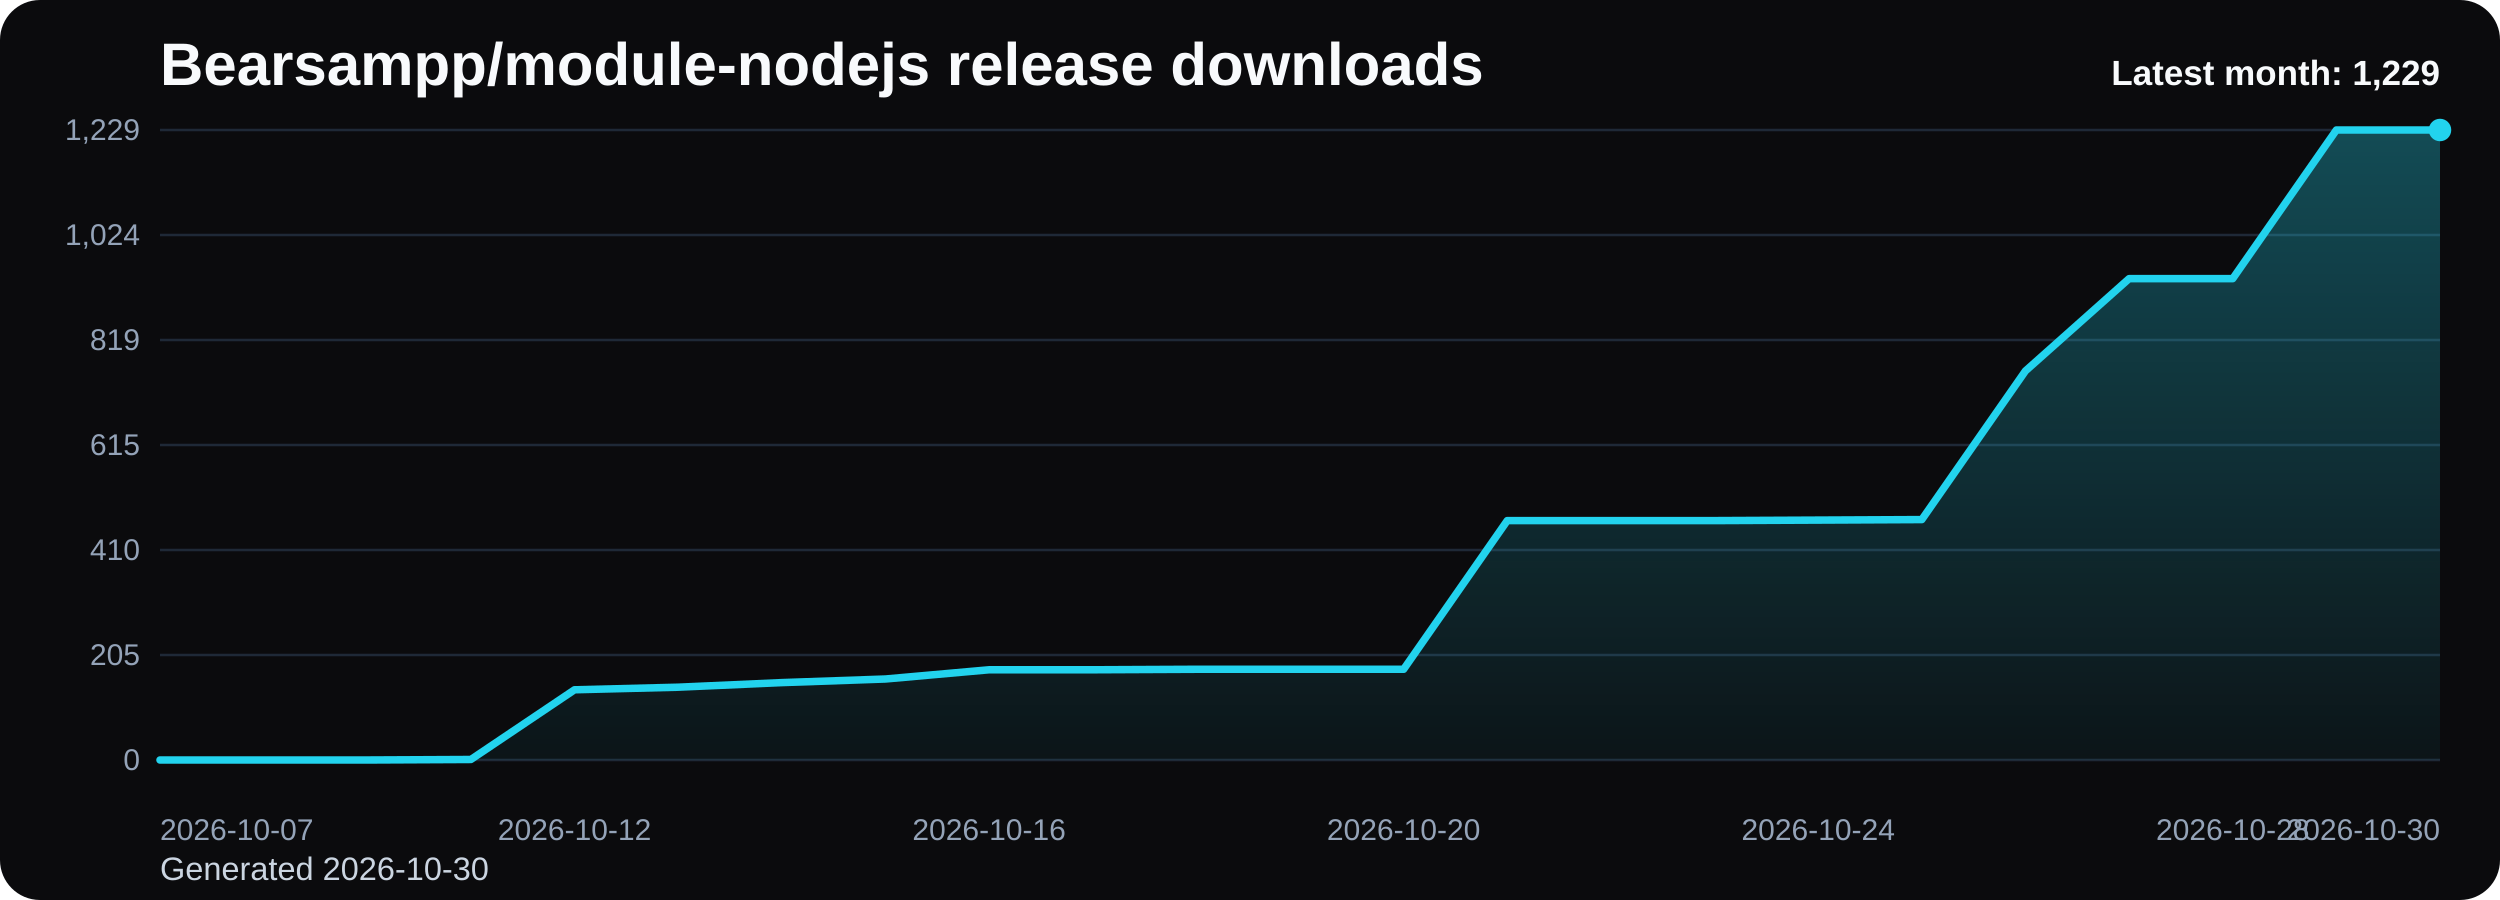
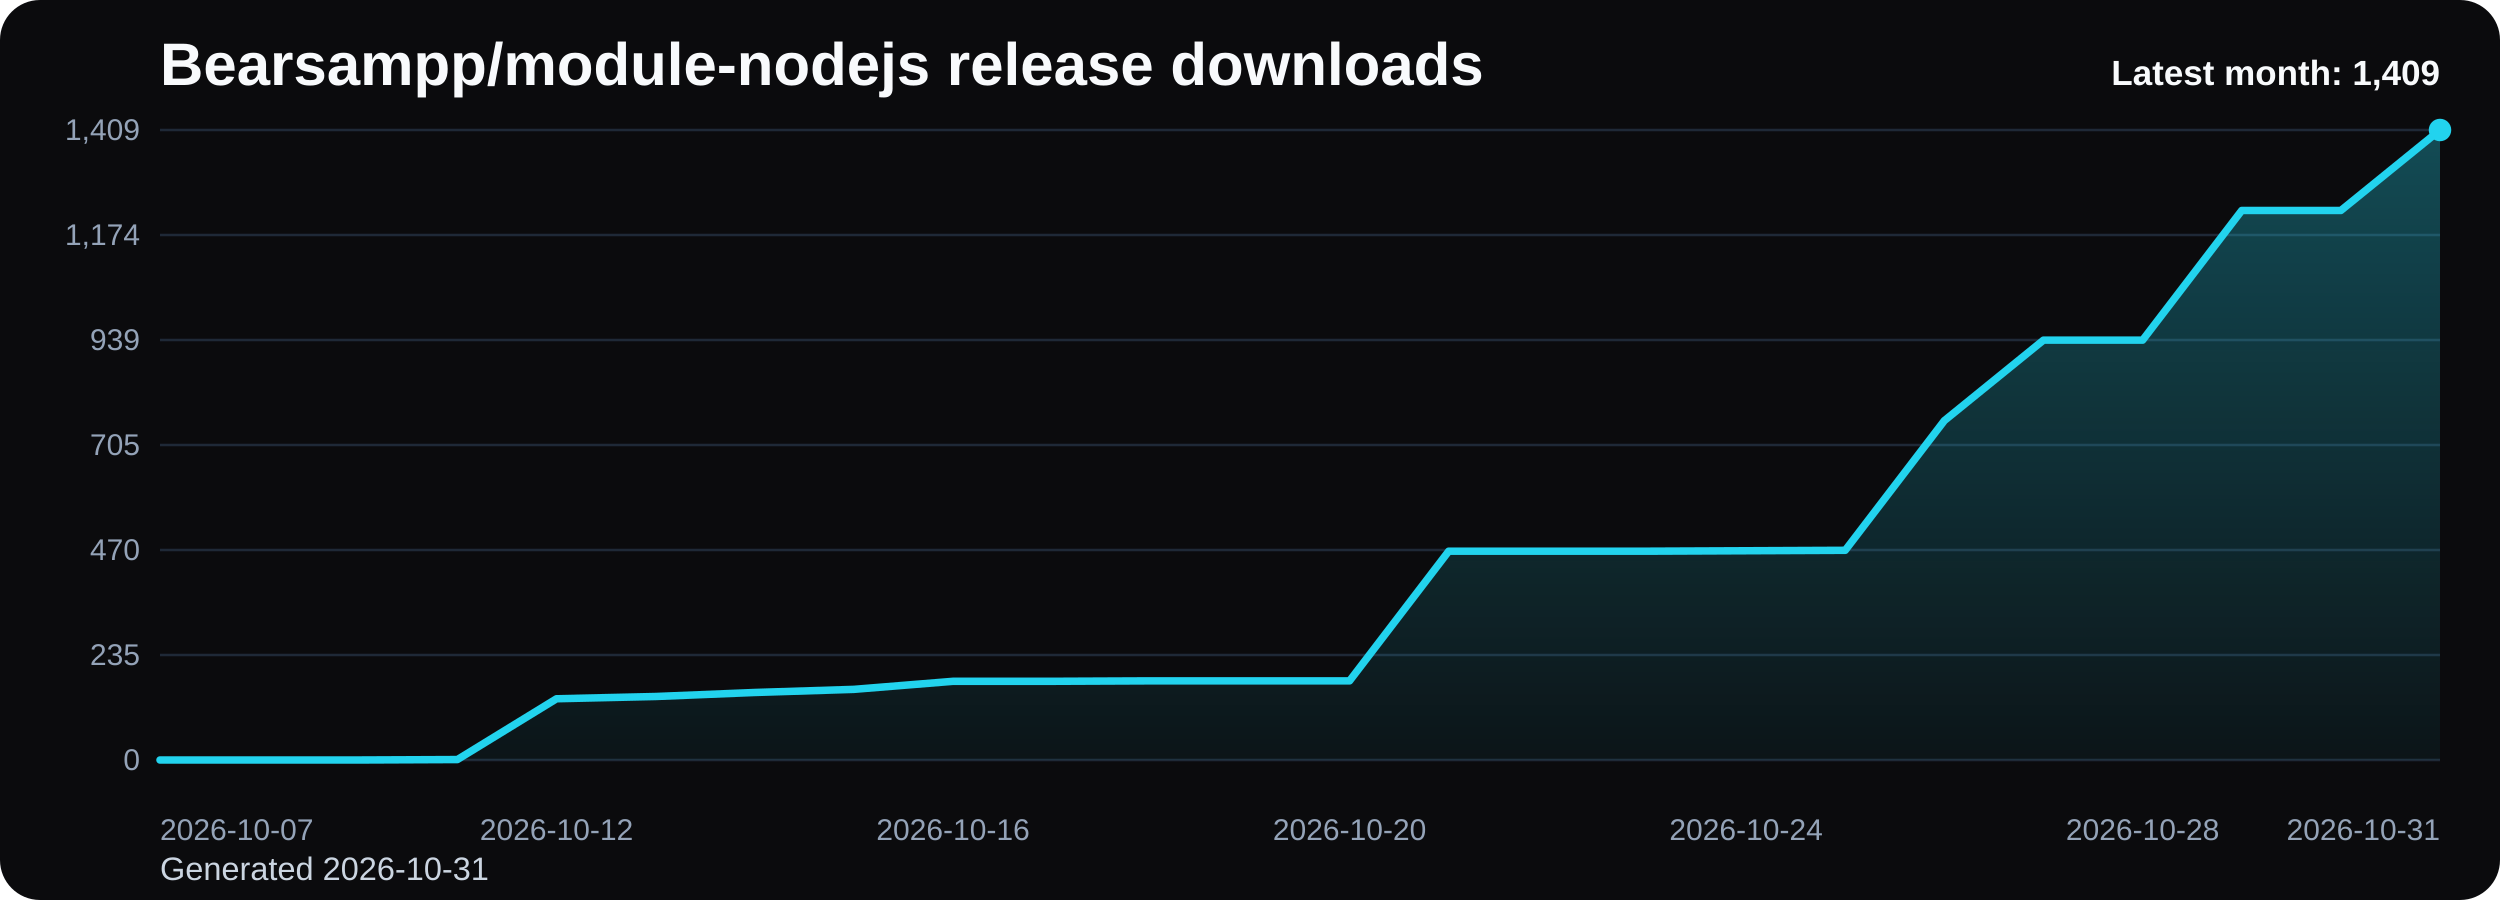
<svg xmlns="http://www.w3.org/2000/svg" viewBox="0 0 1000 360" role="img" aria-label="Bearsampp/module-nodejs release downloads chart">
  <defs>
    <linearGradient id="fill-monthly-black" x1="0" y1="0" x2="0" y2="1">
      <stop offset="0%" stop-color="#22d3ee" stop-opacity="0.32" />
      <stop offset="100%" stop-color="#22d3ee" stop-opacity="0.05" />
    </linearGradient>
    <style>
      .bg { fill: #0b0b0d; }
      .title { font: 700 24px Arial, sans-serif; fill: #f8fafc; }
      .sub { font: 400 13px Arial, sans-serif; fill: #cbd5e1; }
      .grid { stroke: #1f2937; stroke-width: 1; }
      .axis { font: 400 12px Arial, sans-serif; fill: #94a3b8; }
      .line { fill: none; stroke: #22d3ee; stroke-width: 3; stroke-linecap: round; stroke-linejoin: round; }
      .dot { fill: #22d3ee; }
      .value { font: 600 11px Arial, sans-serif; fill: #cbd5e1; }
      .latest { font: 700 14px Arial, sans-serif; fill: #f8fafc; }
    </style>
  </defs>
  <rect class="bg" x="0" y="0" width="1000" height="360" rx="16" />
  <text class="title" x="64" y="34">Bearsampp/module-nodejs release downloads</text>
-   <text class="sub" x="64" y="352">Generated 2026-10-30</text>
+   <text class="sub" x="64" y="352">Generated 2026-10-31</text>
  <line x1="64" y1="52.00" x2="976" y2="52.00" class="grid" />
-   <text x="56" y="56.00" text-anchor="end" class="axis">1,229</text>
+   <text x="56" y="56.00" text-anchor="end" class="axis">1,409</text>
  <line x1="64" y1="94.00" x2="976" y2="94.00" class="grid" />
-   <text x="56" y="98.00" text-anchor="end" class="axis">1,024</text>
+   <text x="56" y="98.00" text-anchor="end" class="axis">1,174</text>
  <line x1="64" y1="136.00" x2="976" y2="136.00" class="grid" />
-   <text x="56" y="140.00" text-anchor="end" class="axis">819</text>
+   <text x="56" y="140.00" text-anchor="end" class="axis">939</text>
  <line x1="64" y1="178.00" x2="976" y2="178.00" class="grid" />
-   <text x="56" y="182.00" text-anchor="end" class="axis">615</text>
+   <text x="56" y="182.00" text-anchor="end" class="axis">705</text>
  <line x1="64" y1="220.00" x2="976" y2="220.00" class="grid" />
-   <text x="56" y="224.00" text-anchor="end" class="axis">410</text>
+   <text x="56" y="224.00" text-anchor="end" class="axis">470</text>
  <line x1="64" y1="262.00" x2="976" y2="262.00" class="grid" />
-   <text x="56" y="266.00" text-anchor="end" class="axis">205</text>
+   <text x="56" y="266.00" text-anchor="end" class="axis">235</text>
  <line x1="64" y1="304.00" x2="976" y2="304.00" class="grid" />
  <text x="56" y="308.00" text-anchor="end" class="axis">0</text>
-   <path d="M 64.00 304 L 64.00 304.00 L 105.45 304.00 L 146.91 304.00 L 188.36 303.79 L 229.82 275.91 L 271.27 274.88 L 312.73 273.04 L 354.18 271.60 L 395.64 267.91 L 437.09 267.91 L 478.55 267.71 L 520.00 267.71 L 561.45 267.71 L 602.91 208.24 L 644.36 208.24 L 685.82 208.24 L 727.27 208.04 L 768.73 207.83 L 810.18 148.37 L 851.64 111.46 L 893.09 111.46 L 934.55 52.00 L 976.00 52.00 L 976.00 304 Z" fill="url(#fill-monthly-black)" />
-   <polyline class="line" points="64.00,304.00 105.45,304.00 146.91,304.00 188.36,303.79 229.82,275.91 271.27,274.88 312.73,273.04 354.18,271.60 395.64,267.91 437.09,267.91 478.55,267.71 520.00,267.71 561.45,267.71 602.91,208.24 644.36,208.24 685.82,208.24 727.27,208.04 768.73,207.83 810.18,148.37 851.64,111.46 893.09,111.46 934.55,52.00 976.00,52.00" />
+   <path d="M 64.00 304 L 64.00 304.00 L 103.65 304.00 L 143.30 304.00 L 182.96 303.82 L 222.61 279.50 L 262.26 278.60 L 301.91 276.99 L 341.57 275.74 L 381.22 272.52 L 420.87 272.52 L 460.52 272.34 L 500.17 272.34 L 539.83 272.34 L 579.48 220.48 L 619.13 220.48 L 658.78 220.48 L 698.43 220.30 L 738.09 220.12 L 777.74 168.25 L 817.39 136.06 L 857.04 136.06 L 896.70 84.19 L 936.35 84.19 L 976.00 52.00 L 976.00 304 Z" fill="url(#fill-monthly-black)" />
+   <polyline class="line" points="64.00,304.00 103.65,304.00 143.30,304.00 182.96,303.82 222.61,279.50 262.26,278.60 301.91,276.99 341.57,275.74 381.22,272.52 420.87,272.52 460.52,272.34 500.17,272.34 539.83,272.34 579.48,220.48 619.13,220.48 658.78,220.48 698.43,220.30 738.09,220.12 777.74,168.25 817.39,136.06 857.04,136.06 896.70,84.19 936.35,84.19 976.00,52.00" />
  <circle class="dot" cx="976.00" cy="52.00" r="4.5" />
  <text class="axis" x="64.00" y="336" text-anchor="start">2026-10-07</text>
-   <text class="axis" x="229.82" y="336" text-anchor="middle">2026-10-12</text>
-   <text class="axis" x="395.64" y="336" text-anchor="middle">2026-10-16</text>
-   <text class="axis" x="561.45" y="336" text-anchor="middle">2026-10-20</text>
-   <text class="axis" x="727.27" y="336" text-anchor="middle">2026-10-24</text>
-   <text class="axis" x="893.09" y="336" text-anchor="middle">2026-10-28</text>
-   <text class="axis" x="976.00" y="336" text-anchor="end">2026-10-30</text>
-   <text class="latest" x="976" y="34" text-anchor="end">Latest month: 1,229</text>
+   <text class="axis" x="222.61" y="336" text-anchor="middle">2026-10-12</text>
+   <text class="axis" x="381.22" y="336" text-anchor="middle">2026-10-16</text>
+   <text class="axis" x="539.83" y="336" text-anchor="middle">2026-10-20</text>
+   <text class="axis" x="698.43" y="336" text-anchor="middle">2026-10-24</text>
+   <text class="axis" x="857.04" y="336" text-anchor="middle">2026-10-28</text>
+   <text class="axis" x="976.00" y="336" text-anchor="end">2026-10-31</text>
+   <text class="latest" x="976" y="34" text-anchor="end">Latest month: 1,409</text>
</svg>
